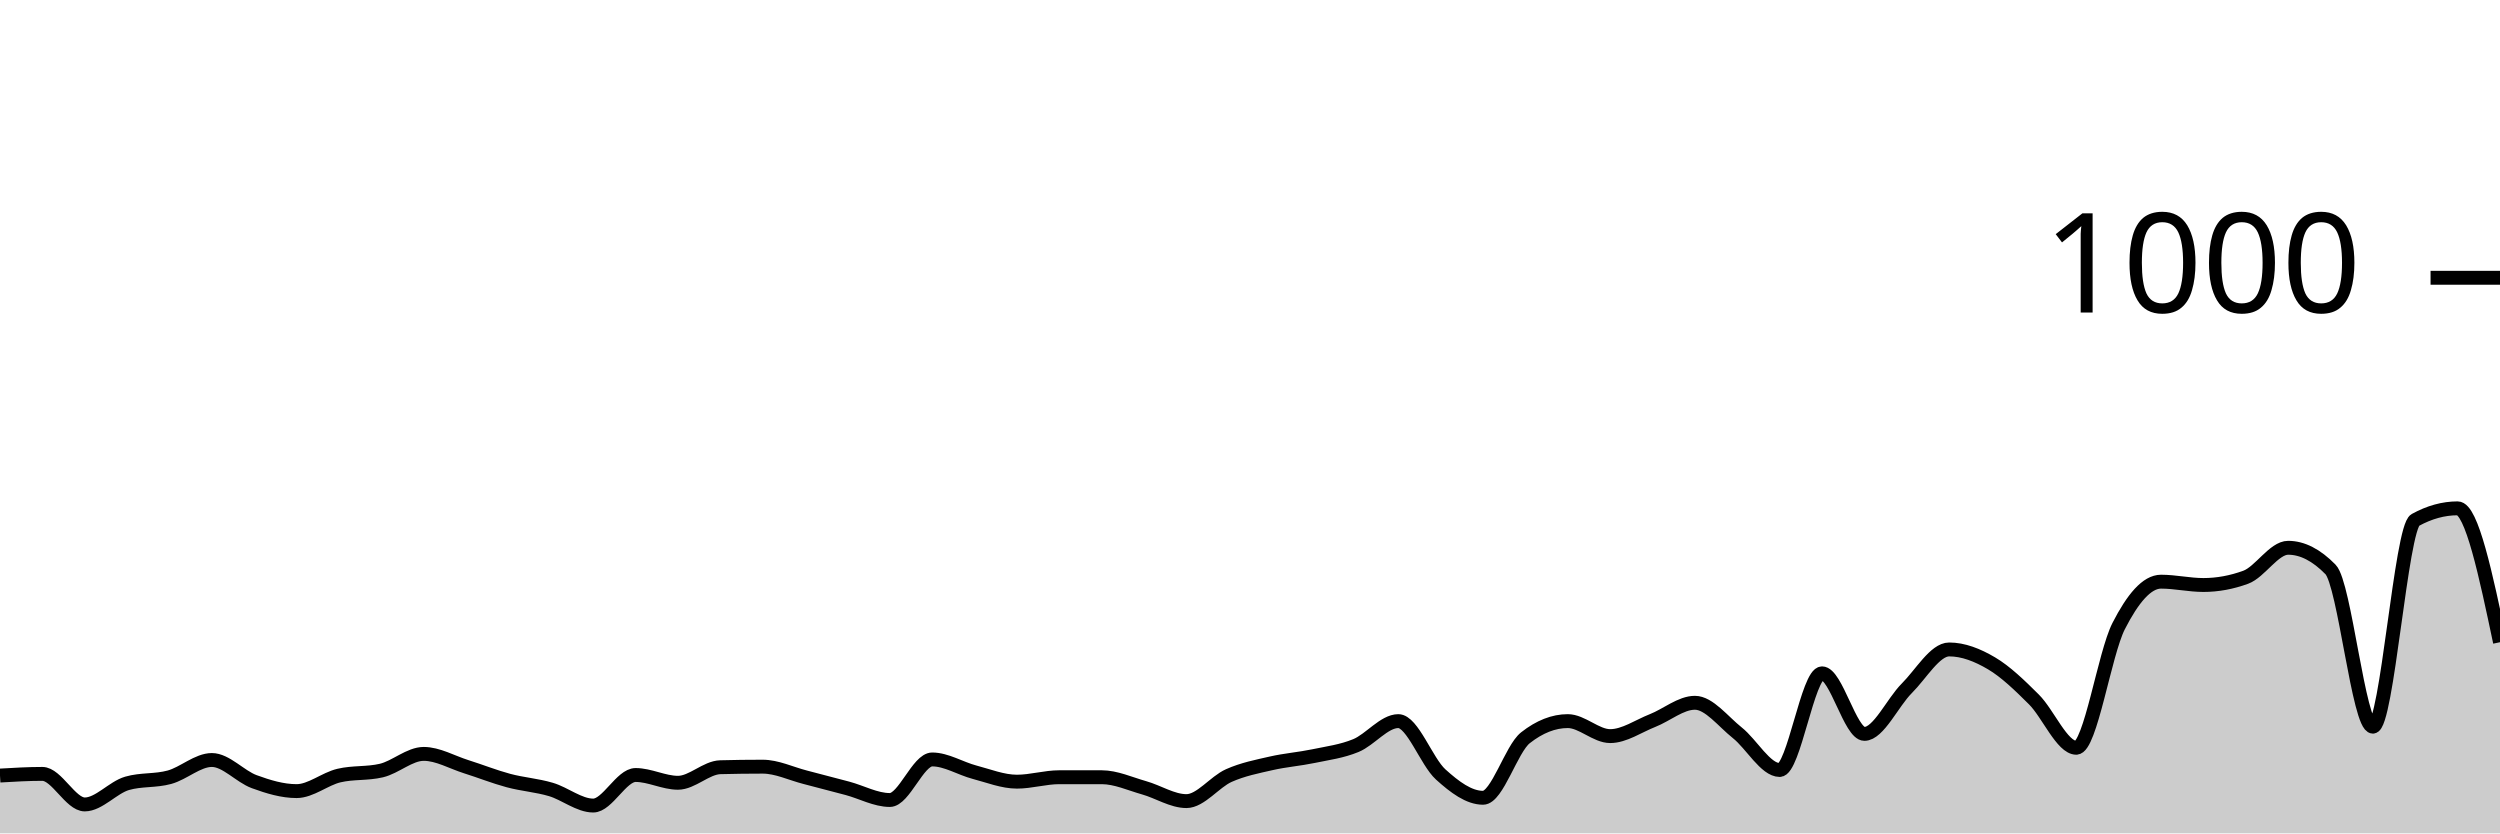
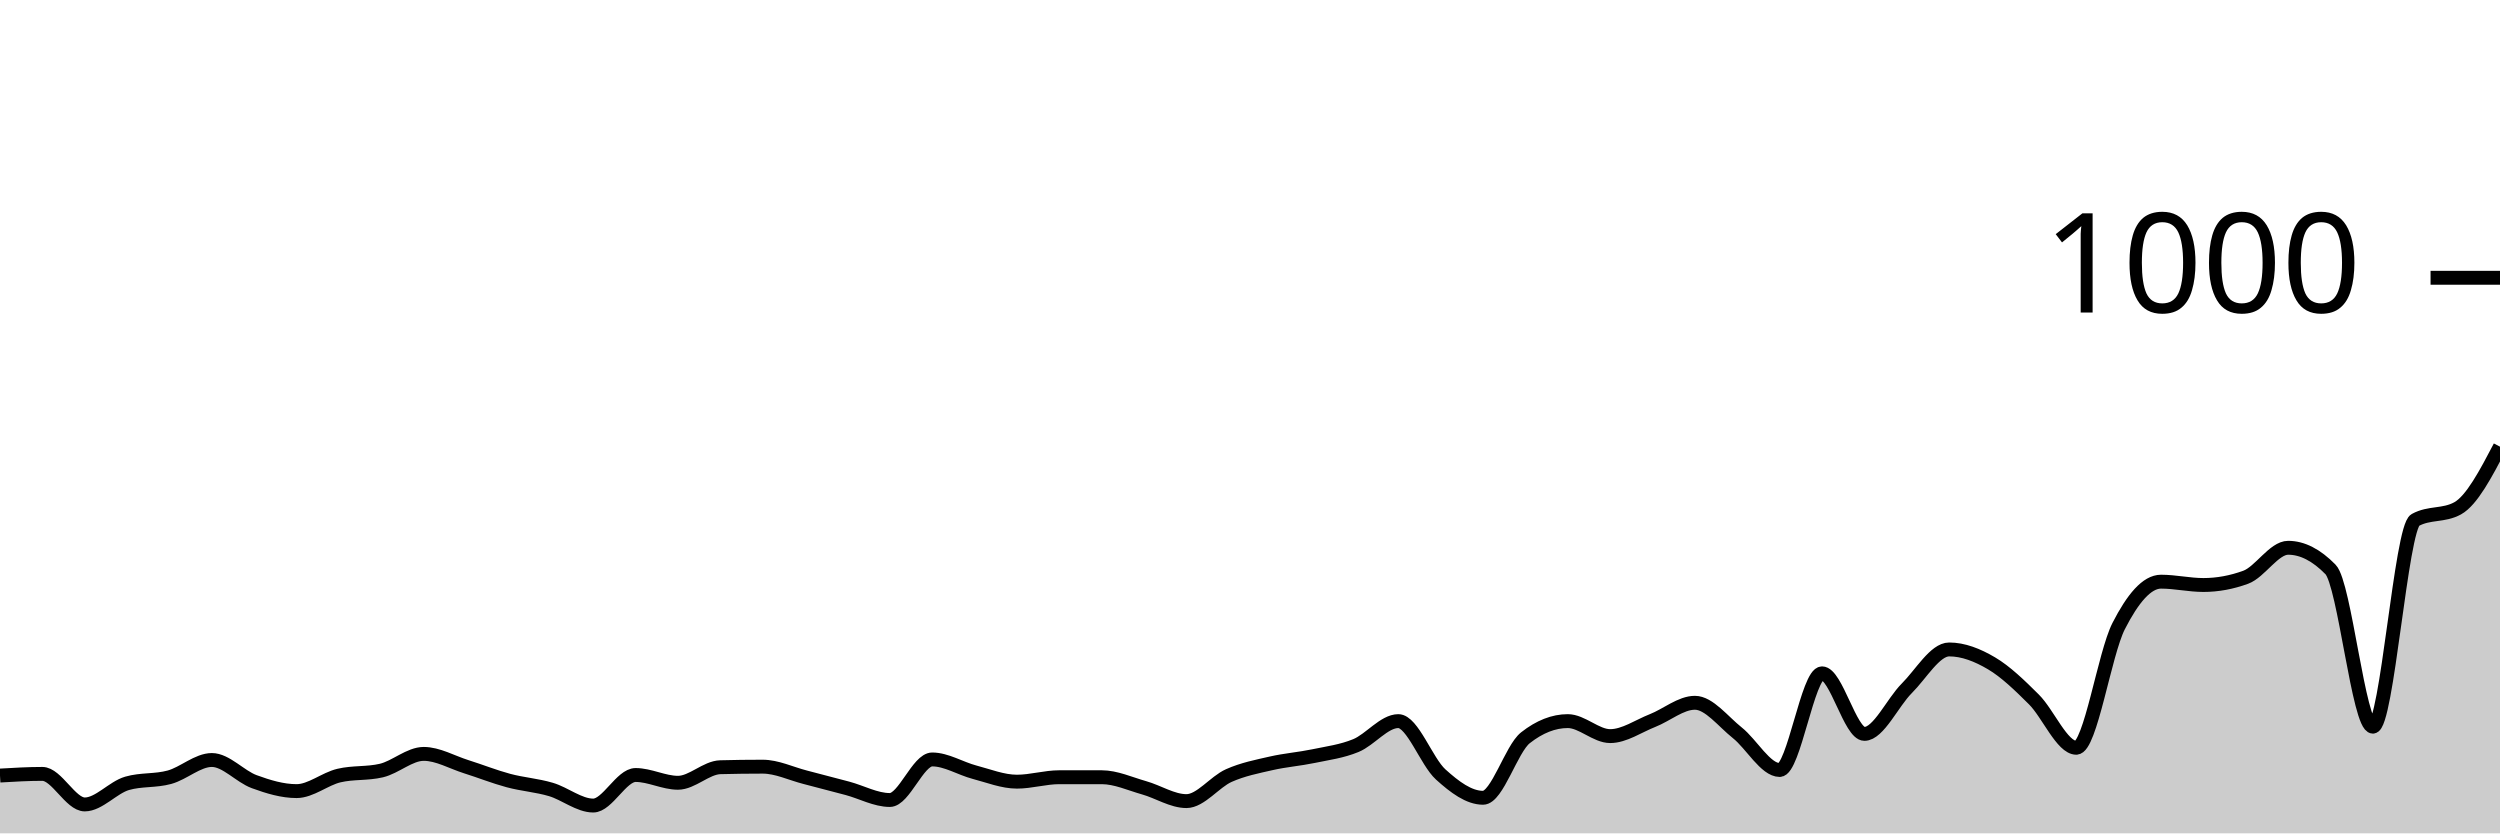
<svg xmlns="http://www.w3.org/2000/svg" viewBox="0 0 180 60">
  <g transform="translate(0,20)">
-     <path class="area" fill="rgba(0, 0, 0, 0.2)" d="M0,35.84C1.017,35.78,2.034,35.72,3.051,35.72C4.068,35.72,5.085,37.92,6.102,37.92C7.119,37.92,8.136,36.693,9.153,36.4C10.169,36.107,11.186,36.24,12.203,35.96C13.22,35.68,14.237,34.72,15.254,34.72C16.271,34.72,17.288,35.907,18.305,36.28C19.322,36.653,20.339,36.96,21.356,36.96C22.373,36.96,23.39,36.08,24.407,35.84C25.424,35.6,26.441,35.72,27.458,35.48C28.475,35.24,29.492,34.28,30.508,34.28C31.525,34.28,32.542,34.88,33.559,35.2C34.576,35.52,35.593,35.927,36.61,36.2C37.627,36.473,38.644,36.54,39.661,36.84C40.678,37.14,41.695,38,42.712,38C43.729,38,44.746,35.8,45.763,35.8C46.78,35.8,47.797,36.36,48.814,36.36C49.831,36.36,50.847,35.267,51.864,35.24C52.881,35.213,53.898,35.2,54.915,35.2C55.932,35.2,56.949,35.7,57.966,35.96C58.983,36.22,60,36.487,61.017,36.76C62.034,37.033,63.051,37.6,64.068,37.6C65.085,37.6,66.102,34.68,67.119,34.68C68.136,34.68,69.153,35.333,70.169,35.6C71.186,35.867,72.203,36.28,73.22,36.28C74.237,36.28,75.254,35.96,76.271,35.96C77.288,35.96,78.305,35.96,79.322,35.96C80.339,35.96,81.356,36.433,82.373,36.72C83.39,37.007,84.407,37.68,85.424,37.68C86.441,37.68,87.458,36.293,88.475,35.84C89.492,35.387,90.508,35.193,91.525,34.96C92.542,34.727,93.559,34.653,94.576,34.44C95.593,34.227,96.61,34.1,97.627,33.68C98.644,33.26,99.661,31.92,100.678,31.92C101.695,31.92,102.712,34.84,103.729,35.76C104.746,36.68,105.763,37.44,106.78,37.44C107.797,37.44,108.814,33.92,109.831,33.12C110.847,32.32,111.864,31.92,112.881,31.92C113.898,31.92,114.915,33,115.932,33C116.949,33,117.966,32.28,118.983,31.88C120,31.48,121.017,30.6,122.034,30.6C123.051,30.6,124.068,31.953,125.085,32.76C126.102,33.567,127.119,35.44,128.136,35.44C129.153,35.44,130.169,28.48,131.186,28.48C132.203,28.48,133.22,32.84,134.237,32.84C135.254,32.84,136.271,30.573,137.288,29.56C138.305,28.547,139.322,26.76,140.339,26.76C141.356,26.76,142.373,27.16,143.39,27.76C144.407,28.36,145.424,29.347,146.441,30.36C147.458,31.373,148.475,33.84,149.492,33.84C150.508,33.84,151.525,27.073,152.542,25.08C153.559,23.087,154.576,21.88,155.593,21.88C156.61,21.88,157.627,22.12,158.644,22.12C159.661,22.12,160.678,21.933,161.695,21.56C162.712,21.187,163.729,19.44,164.746,19.44C165.763,19.44,166.78,19.96,167.797,21C168.814,22.04,169.831,32.32,170.847,32.32C171.864,32.32,172.881,18,173.898,17.44C174.915,16.88,175.932,16.6,176.949,16.6C177.966,16.6,178.983,21.42,180,26.24L180,40C178.983,40,177.966,40,176.949,40C175.932,40,174.915,40,173.898,40C172.881,40,171.864,40,170.847,40C169.831,40,168.814,40,167.797,40C166.78,40,165.763,40,164.746,40C163.729,40,162.712,40,161.695,40C160.678,40,159.661,40,158.644,40C157.627,40,156.61,40,155.593,40C154.576,40,153.559,40,152.542,40C151.525,40,150.508,40,149.492,40C148.475,40,147.458,40,146.441,40C145.424,40,144.407,40,143.39,40C142.373,40,141.356,40,140.339,40C139.322,40,138.305,40,137.288,40C136.271,40,135.254,40,134.237,40C133.22,40,132.203,40,131.186,40C130.169,40,129.153,40,128.136,40C127.119,40,126.102,40,125.085,40C124.068,40,123.051,40,122.034,40C121.017,40,120,40,118.983,40C117.966,40,116.949,40,115.932,40C114.915,40,113.898,40,112.881,40C111.864,40,110.847,40,109.831,40C108.814,40,107.797,40,106.78,40C105.763,40,104.746,40,103.729,40C102.712,40,101.695,40,100.678,40C99.661,40,98.644,40,97.627,40C96.61,40,95.593,40,94.576,40C93.559,40,92.542,40,91.525,40C90.508,40,89.492,40,88.475,40C87.458,40,86.441,40,85.424,40C84.407,40,83.39,40,82.373,40C81.356,40,80.339,40,79.322,40C78.305,40,77.288,40,76.271,40C75.254,40,74.237,40,73.22,40C72.203,40,71.186,40,70.169,40C69.153,40,68.136,40,67.119,40C66.102,40,65.085,40,64.068,40C63.051,40,62.034,40,61.017,40C60,40,58.983,40,57.966,40C56.949,40,55.932,40,54.915,40C53.898,40,52.881,40,51.864,40C50.847,40,49.831,40,48.814,40C47.797,40,46.78,40,45.763,40C44.746,40,43.729,40,42.712,40C41.695,40,40.678,40,39.661,40C38.644,40,37.627,40,36.61,40C35.593,40,34.576,40,33.559,40C32.542,40,31.525,40,30.508,40C29.492,40,28.475,40,27.458,40C26.441,40,25.424,40,24.407,40C23.39,40,22.373,40,21.356,40C20.339,40,19.322,40,18.305,40C17.288,40,16.271,40,15.254,40C14.237,40,13.22,40,12.203,40C11.186,40,10.169,40,9.153,40C8.136,40,7.119,40,6.102,40C5.085,40,4.068,40,3.051,40C2.034,40,1.017,40,0,40Z" />
-     <path class="line" stroke="black" fill="none" d="M0,35.84C1.017,35.78,2.034,35.72,3.051,35.72C4.068,35.72,5.085,37.92,6.102,37.92C7.119,37.92,8.136,36.693,9.153,36.4C10.169,36.107,11.186,36.24,12.203,35.96C13.22,35.68,14.237,34.72,15.254,34.72C16.271,34.72,17.288,35.907,18.305,36.28C19.322,36.653,20.339,36.96,21.356,36.96C22.373,36.96,23.39,36.08,24.407,35.84C25.424,35.6,26.441,35.72,27.458,35.48C28.475,35.24,29.492,34.28,30.508,34.28C31.525,34.28,32.542,34.88,33.559,35.2C34.576,35.52,35.593,35.927,36.61,36.2C37.627,36.473,38.644,36.54,39.661,36.84C40.678,37.14,41.695,38,42.712,38C43.729,38,44.746,35.8,45.763,35.8C46.78,35.8,47.797,36.36,48.814,36.36C49.831,36.36,50.847,35.267,51.864,35.24C52.881,35.213,53.898,35.2,54.915,35.2C55.932,35.2,56.949,35.7,57.966,35.96C58.983,36.22,60,36.487,61.017,36.76C62.034,37.033,63.051,37.6,64.068,37.6C65.085,37.6,66.102,34.68,67.119,34.68C68.136,34.68,69.153,35.333,70.169,35.6C71.186,35.867,72.203,36.28,73.22,36.28C74.237,36.28,75.254,35.96,76.271,35.96C77.288,35.96,78.305,35.96,79.322,35.96C80.339,35.96,81.356,36.433,82.373,36.72C83.39,37.007,84.407,37.68,85.424,37.68C86.441,37.68,87.458,36.293,88.475,35.84C89.492,35.387,90.508,35.193,91.525,34.96C92.542,34.727,93.559,34.653,94.576,34.44C95.593,34.227,96.61,34.1,97.627,33.68C98.644,33.26,99.661,31.92,100.678,31.92C101.695,31.92,102.712,34.84,103.729,35.76C104.746,36.68,105.763,37.44,106.78,37.44C107.797,37.44,108.814,33.92,109.831,33.12C110.847,32.32,111.864,31.92,112.881,31.92C113.898,31.92,114.915,33,115.932,33C116.949,33,117.966,32.28,118.983,31.88C120,31.48,121.017,30.6,122.034,30.6C123.051,30.6,124.068,31.953,125.085,32.76C126.102,33.567,127.119,35.44,128.136,35.44C129.153,35.44,130.169,28.48,131.186,28.48C132.203,28.48,133.22,32.84,134.237,32.84C135.254,32.84,136.271,30.573,137.288,29.56C138.305,28.547,139.322,26.76,140.339,26.76C141.356,26.76,142.373,27.16,143.39,27.76C144.407,28.36,145.424,29.347,146.441,30.36C147.458,31.373,148.475,33.84,149.492,33.84C150.508,33.84,151.525,27.073,152.542,25.08C153.559,23.087,154.576,21.88,155.593,21.88C156.61,21.88,157.627,22.12,158.644,22.12C159.661,22.12,160.678,21.933,161.695,21.56C162.712,21.187,163.729,19.44,164.746,19.44C165.763,19.44,166.78,19.96,167.797,21C168.814,22.04,169.831,32.32,170.847,32.32C171.864,32.32,172.881,18,173.898,17.44C174.915,16.88,175.932,16.6,176.949,16.6C177.966,16.6,178.983,21.42,180,26.24" />
+     <path class="area" fill="rgba(0, 0, 0, 0.2)" d="M0,35.84C1.017,35.78,2.034,35.72,3.051,35.72C4.068,35.72,5.085,37.92,6.102,37.92C7.119,37.92,8.136,36.693,9.153,36.4C10.169,36.107,11.186,36.24,12.203,35.96C13.22,35.68,14.237,34.72,15.254,34.72C16.271,34.72,17.288,35.907,18.305,36.28C19.322,36.653,20.339,36.96,21.356,36.96C22.373,36.96,23.39,36.08,24.407,35.84C25.424,35.6,26.441,35.72,27.458,35.48C28.475,35.24,29.492,34.28,30.508,34.28C31.525,34.28,32.542,34.88,33.559,35.2C34.576,35.52,35.593,35.927,36.61,36.2C37.627,36.473,38.644,36.54,39.661,36.84C40.678,37.14,41.695,38,42.712,38C43.729,38,44.746,35.8,45.763,35.8C46.78,35.8,47.797,36.36,48.814,36.36C49.831,36.36,50.847,35.267,51.864,35.24C52.881,35.213,53.898,35.2,54.915,35.2C55.932,35.2,56.949,35.7,57.966,35.96C58.983,36.22,60,36.487,61.017,36.76C62.034,37.033,63.051,37.6,64.068,37.6C65.085,37.6,66.102,34.68,67.119,34.68C68.136,34.68,69.153,35.333,70.169,35.6C71.186,35.867,72.203,36.28,73.22,36.28C74.237,36.28,75.254,35.96,76.271,35.96C77.288,35.96,78.305,35.96,79.322,35.96C80.339,35.96,81.356,36.433,82.373,36.72C83.39,37.007,84.407,37.68,85.424,37.68C86.441,37.68,87.458,36.293,88.475,35.84C89.492,35.387,90.508,35.193,91.525,34.96C92.542,34.727,93.559,34.653,94.576,34.44C95.593,34.227,96.61,34.1,97.627,33.68C98.644,33.26,99.661,31.92,100.678,31.92C101.695,31.92,102.712,34.84,103.729,35.76C104.746,36.68,105.763,37.44,106.78,37.44C107.797,37.44,108.814,33.92,109.831,33.12C110.847,32.32,111.864,31.92,112.881,31.92C113.898,31.92,114.915,33,115.932,33C116.949,33,117.966,32.28,118.983,31.88C120,31.48,121.017,30.6,122.034,30.6C123.051,30.6,124.068,31.953,125.085,32.76C126.102,33.567,127.119,35.44,128.136,35.44C129.153,35.44,130.169,28.48,131.186,28.48C132.203,28.48,133.22,32.84,134.237,32.84C135.254,32.84,136.271,30.573,137.288,29.56C138.305,28.547,139.322,26.76,140.339,26.76C141.356,26.76,142.373,27.16,143.39,27.76C144.407,28.36,145.424,29.347,146.441,30.36C147.458,31.373,148.475,33.84,149.492,33.84C150.508,33.84,151.525,27.073,152.542,25.08C153.559,23.087,154.576,21.88,155.593,21.88C156.61,21.88,157.627,22.12,158.644,22.12C159.661,22.12,160.678,21.933,161.695,21.56C162.712,21.187,163.729,19.44,164.746,19.44C165.763,19.44,166.78,19.96,167.797,21C168.814,22.04,169.831,32.32,170.847,32.32C171.864,32.32,172.881,18,173.898,17.44C174.915,16.88,175.932,17.16,176.949,16.6C177.966,16.04,178.983,14.1,180,12.16L180,40C178.983,40,177.966,40,176.949,40C175.932,40,174.915,40,173.898,40C172.881,40,171.864,40,170.847,40C169.831,40,168.814,40,167.797,40C166.78,40,165.763,40,164.746,40C163.729,40,162.712,40,161.695,40C160.678,40,159.661,40,158.644,40C157.627,40,156.61,40,155.593,40C154.576,40,153.559,40,152.542,40C151.525,40,150.508,40,149.492,40C148.475,40,147.458,40,146.441,40C145.424,40,144.407,40,143.39,40C142.373,40,141.356,40,140.339,40C139.322,40,138.305,40,137.288,40C136.271,40,135.254,40,134.237,40C133.22,40,132.203,40,131.186,40C130.169,40,129.153,40,128.136,40C127.119,40,126.102,40,125.085,40C124.068,40,123.051,40,122.034,40C121.017,40,120,40,118.983,40C117.966,40,116.949,40,115.932,40C114.915,40,113.898,40,112.881,40C111.864,40,110.847,40,109.831,40C108.814,40,107.797,40,106.78,40C105.763,40,104.746,40,103.729,40C102.712,40,101.695,40,100.678,40C99.661,40,98.644,40,97.627,40C96.61,40,95.593,40,94.576,40C93.559,40,92.542,40,91.525,40C90.508,40,89.492,40,88.475,40C87.458,40,86.441,40,85.424,40C84.407,40,83.39,40,82.373,40C81.356,40,80.339,40,79.322,40C78.305,40,77.288,40,76.271,40C75.254,40,74.237,40,73.22,40C72.203,40,71.186,40,70.169,40C69.153,40,68.136,40,67.119,40C66.102,40,65.085,40,64.068,40C63.051,40,62.034,40,61.017,40C60,40,58.983,40,57.966,40C56.949,40,55.932,40,54.915,40C53.898,40,52.881,40,51.864,40C50.847,40,49.831,40,48.814,40C47.797,40,46.78,40,45.763,40C44.746,40,43.729,40,42.712,40C41.695,40,40.678,40,39.661,40C38.644,40,37.627,40,36.61,40C35.593,40,34.576,40,33.559,40C32.542,40,31.525,40,30.508,40C29.492,40,28.475,40,27.458,40C26.441,40,25.424,40,24.407,40C23.39,40,22.373,40,21.356,40C20.339,40,19.322,40,18.305,40C17.288,40,16.271,40,15.254,40C14.237,40,13.22,40,12.203,40C11.186,40,10.169,40,9.153,40C8.136,40,7.119,40,6.102,40C5.085,40,4.068,40,3.051,40C2.034,40,1.017,40,0,40Z" />
+     <path class="line" stroke="black" fill="none" d="M0,35.84C1.017,35.78,2.034,35.72,3.051,35.72C4.068,35.72,5.085,37.92,6.102,37.92C7.119,37.92,8.136,36.693,9.153,36.4C10.169,36.107,11.186,36.24,12.203,35.96C13.22,35.68,14.237,34.72,15.254,34.72C16.271,34.72,17.288,35.907,18.305,36.28C19.322,36.653,20.339,36.96,21.356,36.96C22.373,36.96,23.39,36.08,24.407,35.84C25.424,35.6,26.441,35.72,27.458,35.48C28.475,35.24,29.492,34.28,30.508,34.28C31.525,34.28,32.542,34.88,33.559,35.2C34.576,35.52,35.593,35.927,36.61,36.2C37.627,36.473,38.644,36.54,39.661,36.84C40.678,37.14,41.695,38,42.712,38C43.729,38,44.746,35.8,45.763,35.8C46.78,35.8,47.797,36.36,48.814,36.36C49.831,36.36,50.847,35.267,51.864,35.24C52.881,35.213,53.898,35.2,54.915,35.2C55.932,35.2,56.949,35.7,57.966,35.96C58.983,36.22,60,36.487,61.017,36.76C62.034,37.033,63.051,37.6,64.068,37.6C65.085,37.6,66.102,34.68,67.119,34.68C68.136,34.68,69.153,35.333,70.169,35.6C71.186,35.867,72.203,36.28,73.22,36.28C74.237,36.28,75.254,35.96,76.271,35.96C77.288,35.96,78.305,35.96,79.322,35.96C80.339,35.96,81.356,36.433,82.373,36.72C83.39,37.007,84.407,37.68,85.424,37.68C86.441,37.68,87.458,36.293,88.475,35.84C89.492,35.387,90.508,35.193,91.525,34.96C92.542,34.727,93.559,34.653,94.576,34.44C95.593,34.227,96.61,34.1,97.627,33.68C98.644,33.26,99.661,31.92,100.678,31.92C101.695,31.92,102.712,34.84,103.729,35.76C104.746,36.68,105.763,37.44,106.78,37.44C107.797,37.44,108.814,33.92,109.831,33.12C110.847,32.32,111.864,31.92,112.881,31.92C113.898,31.92,114.915,33,115.932,33C116.949,33,117.966,32.28,118.983,31.88C120,31.48,121.017,30.6,122.034,30.6C123.051,30.6,124.068,31.953,125.085,32.76C126.102,33.567,127.119,35.44,128.136,35.44C129.153,35.44,130.169,28.48,131.186,28.48C132.203,28.48,133.22,32.84,134.237,32.84C135.254,32.84,136.271,30.573,137.288,29.56C138.305,28.547,139.322,26.76,140.339,26.76C141.356,26.76,142.373,27.16,143.39,27.76C144.407,28.36,145.424,29.347,146.441,30.36C147.458,31.373,148.475,33.84,149.492,33.84C150.508,33.84,151.525,27.073,152.542,25.08C153.559,23.087,154.576,21.88,155.593,21.88C156.61,21.88,157.627,22.12,158.644,22.12C159.661,22.12,160.678,21.933,161.695,21.56C162.712,21.187,163.729,19.44,164.746,19.44C165.763,19.44,166.78,19.96,167.797,21C168.814,22.04,169.831,32.32,170.847,32.32C171.864,32.32,172.881,18,173.898,17.44C174.915,16.88,175.932,17.16,176.949,16.6C177.966,16.04,178.983,14.1,180,12.16" />
    <path class="axis-ceiling" stroke-width="1" stroke="black" fill="none" d="M175,0L180,0" />
    <text class="axis-ceiling-label" font-family="sans-serif" text-anchor="end" font-size="10px" x="170" y="2.5">1000</text>
  </g>
</svg>
